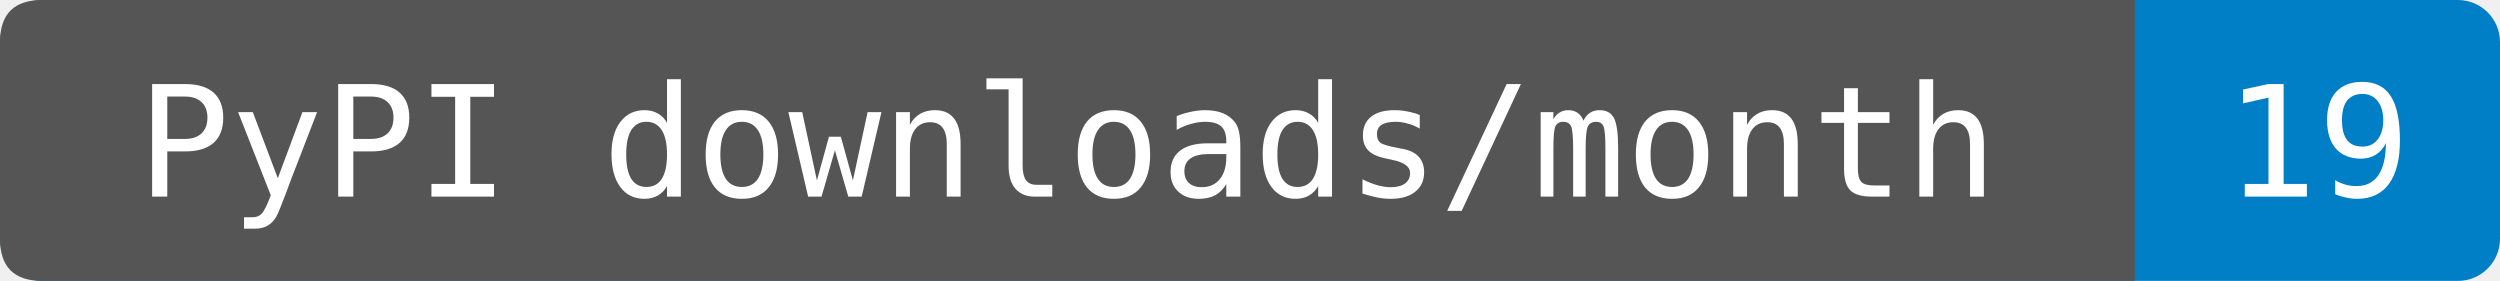
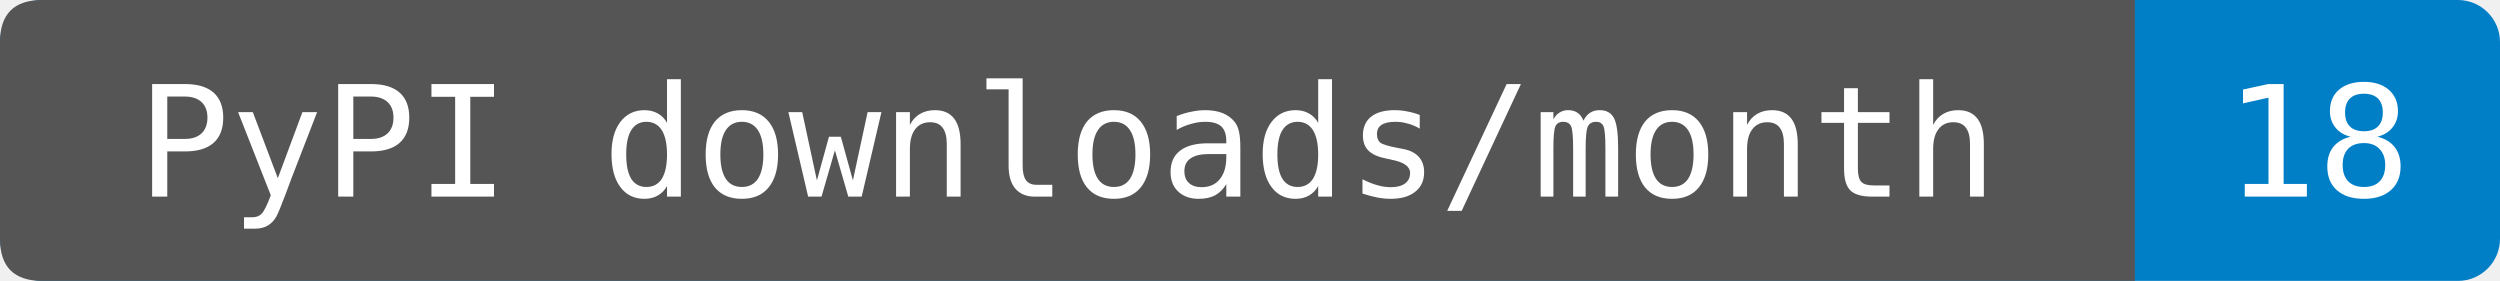
- <svg xmlns="http://www.w3.org/2000/svg" width="178" height="20" role="img" aria-label="PyPI downloads/month: 19. Source-reported last-month total fetched 2026-11-19T16:36:47.312419+00:00. Exact period dates are not provided. Known mirrors excluded; repeats and automation included.">
+ <svg xmlns="http://www.w3.org/2000/svg" width="178" height="20" role="img" aria-label="PyPI downloads/month: 18. Sum of PyPIStats daily records fetched 2026-11-20T01:18:39.223586+00:00, 2026-10-21 through 2026-11-19. Cutoff inferred from the source's normal previous-UTC-day update schedule; upstream reporting delays are not detectable from sparse rows. Zero-download dates are omitted by this endpoint. Known mirrors excluded; repeats and automation included.">
  <rect width="178" height="20" rx="3" fill="#007ec6" />
  <path d="M3 0H152V20H3Q0 20 0 17V3Q0 0 3 0" fill="#555" />
  <g fill="#fff" text-anchor="middle" font-family="DejaVu Sans Mono,monospace" font-size="11">
    <text x="76" y="14">PyPI downloads/month</text>
-     <text x="165" y="14">19</text>
+     <text x="165" y="14">18</text>
  </g>
</svg>
